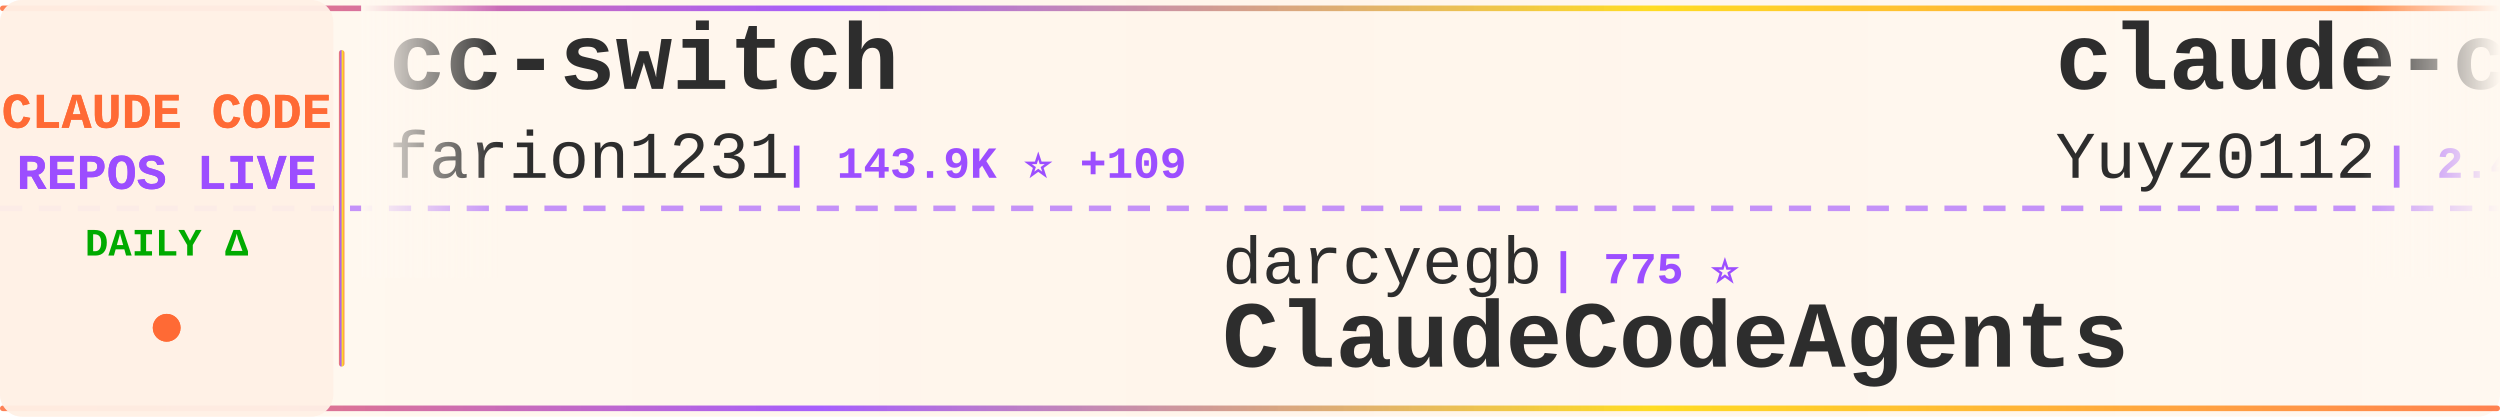
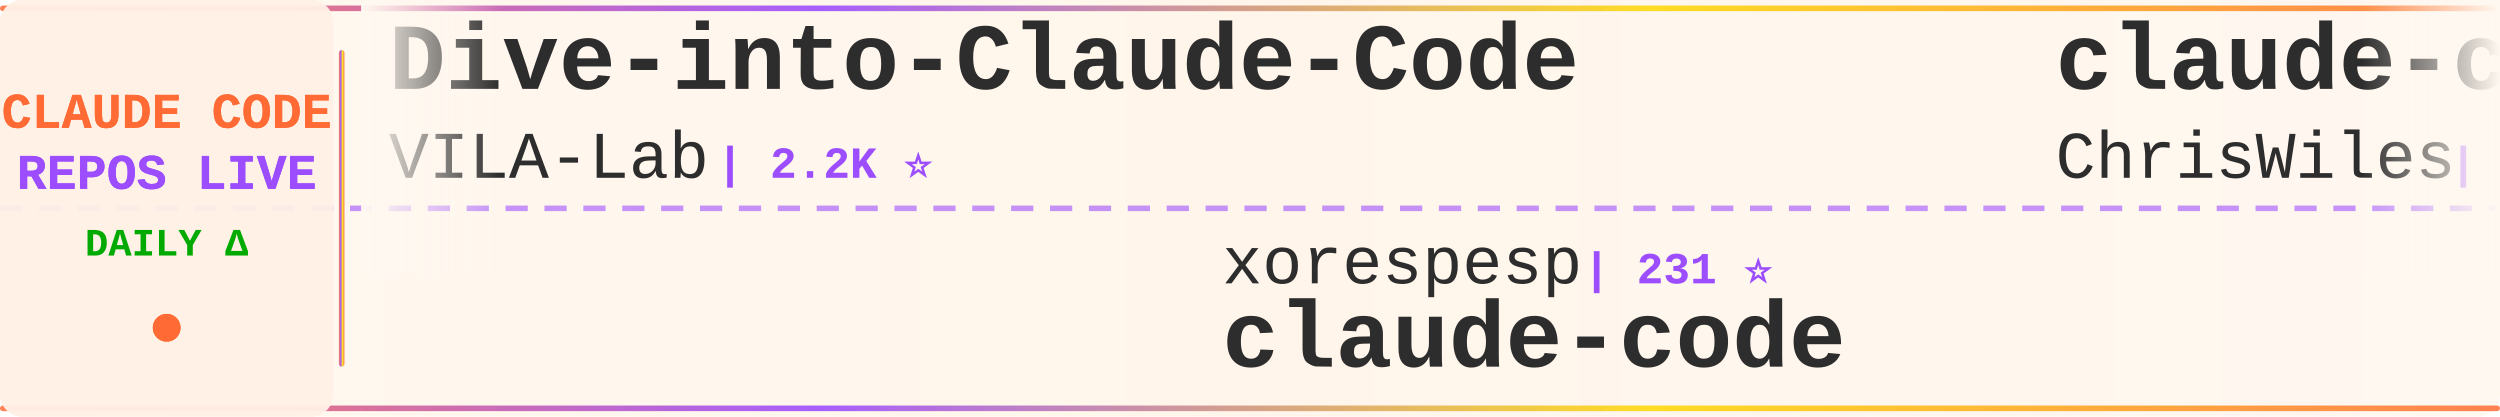
<svg xmlns="http://www.w3.org/2000/svg" width="900" height="150">
  <defs>
    <linearGradient id="tickerBg" x1="0%" y1="0%" x2="100%" y2="0%">
      <stop offset="0%" style="stop-color:#fff8f0;stop-opacity:0.98" />
      <stop offset="50%" style="stop-color:#fff5eb;stop-opacity:1" />
      <stop offset="100%" style="stop-color:#fff8f0;stop-opacity:0.98" />
    </linearGradient>
    <linearGradient id="borderGrad" x1="0%" y1="0%" x2="100%" y2="0%">
      <stop offset="0%" style="stop-color:#FF6B35;stop-opacity:0.85">
        <animate attributeName="stop-opacity" values="0.85;1;0.85" dur="2s" repeatCount="indefinite" />
      </stop>
      <stop offset="33%" style="stop-color:#9C4EFF;stop-opacity:0.9">
        <animate attributeName="stop-opacity" values="0.9;1;0.9" dur="2.2s" repeatCount="indefinite" />
      </stop>
      <stop offset="66%" style="stop-color:#FFD700;stop-opacity:0.85">
        <animate attributeName="stop-opacity" values="0.85;1;0.85" dur="1.8s" repeatCount="indefinite" />
      </stop>
      <stop offset="100%" style="stop-color:#FF6B35;stop-opacity:0.85">
        <animate attributeName="stop-opacity" values="0.85;1;0.85" dur="2s" repeatCount="indefinite" />
      </stop>
    </linearGradient>
    <filter id="textGlow">
      <feGaussianBlur stdDeviation="0.15" result="coloredBlur" />
      <feMerge>
        <feMergeNode in="coloredBlur" />
        <feMergeNode in="SourceGraphic" />
      </feMerge>
    </filter>
    <filter id="metricGlow">
      <feGaussianBlur stdDeviation="0.2" result="coloredBlur" />
      <feMerge>
        <feMergeNode in="coloredBlur" />
        <feMergeNode in="SourceGraphic" />
      </feMerge>
    </filter>
    <linearGradient id="leftFade" x1="0%" y1="0%" x2="100%" y2="0%">
      <stop offset="0%" style="stop-color:#fff8f0;stop-opacity:1" />
      <stop offset="100%" style="stop-color:#fff8f0;stop-opacity:0" />
    </linearGradient>
    <linearGradient id="rightFade" x1="0%" y1="0%" x2="100%" y2="0%">
      <stop offset="0%" style="stop-color:#fff8f0;stop-opacity:0" />
      <stop offset="100%" style="stop-color:#fff8f0;stop-opacity:1" />
    </linearGradient>
  </defs>
  <rect width="900" height="150" fill="url(#tickerBg)" rx="8" />
  <rect x="0" y="2" width="900" height="2" fill="url(#borderGrad)" rx="1" />
  <rect x="0" y="146" width="900" height="2" fill="url(#borderGrad)" rx="1" />
  <line x1="0" y1="75" x2="900" y2="75" stroke="#9C4EFF" stroke-width="2" stroke-dasharray="8 6" opacity="0.6" />
  <rect x="0" y="0" width="120" height="150" fill="#fff0e6" opacity="0.95" rx="8" />
  <text x="60" y="46" font-family="'Courier New', monospace" font-size="18" font-weight="bold" fill="#FF6B35" text-anchor="middle" filter="url(#textGlow)">
    CLAUDE CODE
  </text>
  <text x="60" y="68" font-family="'Courier New', monospace" font-size="18" font-weight="bold" fill="#9C4EFF" text-anchor="middle" filter="url(#textGlow)">
    REPOS LIVE
  </text>
  <text x="60" y="92" font-family="'Courier New', monospace" font-size="14" font-weight="bold" fill="#00aa00" text-anchor="middle">
    DAILY Δ
  </text>
  <circle cx="60" cy="118" r="5" fill="#FF6B35" filter="url(#metricGlow)">
    <animate attributeName="r" values="4;6;4" dur="1.5s" repeatCount="indefinite" />
    <animate attributeName="opacity" values="0.6;1;0.6" dur="1.5s" repeatCount="indefinite" />
  </circle>
  <rect x="122" y="18" width="2" height="114" fill="url(#borderGrad)" rx="1" />
  <clipPath id="tickerClip">
    <rect x="130" y="0" width="770" height="150" />
  </clipPath>
  <g clip-path="url(#tickerClip)">
    <g id="tickerItems">
      <animateTransform attributeName="transform" attributeType="XML" type="translate" from="0 0" to="-3000 0" dur="54s" repeatCount="indefinite" />
      <g transform="translate(0, 0)">
-         <text x="140" y="32" font-family="'Courier New', monospace" font-size="34" font-weight="bold" fill="#2d2d2d">cc-switch</text>
-         <text x="140" y="64" font-family="'Courier New', monospace" font-size="24" font-weight="normal" fill="#2d2d2d" opacity="1.0">farion1231</text>
-         <text x="282" y="64" font-family="'Courier New', monospace" font-size="16" font-weight="bold" fill="#9C4EFF"> | 143.9K ⭐ +109</text>
+         <text x="140" y="32" font-family="'Courier New', monospace" font-size="34" font-weight="bold" fill="#2d2d2d">Dive-into-Claude-Code</text>
+         <text x="140" y="64" font-family="'Courier New', monospace" font-size="24" font-weight="normal" fill="#2d2d2d" opacity="1.0">VILA-Lab</text>
+         <text x="258" y="64" font-family="'Courier New', monospace" font-size="16" font-weight="bold" fill="#9C4EFF"> | 2.2K ⭐</text>
      </g>
      <g transform="translate(300, 0)">
-         <text x="140" y="102" font-family="'Courier New', monospace" font-size="24" font-weight="normal" fill="#2d2d2d" opacity="1.0">darcyegb</text>
-         <text x="258" y="102" font-family="'Courier New', monospace" font-size="16" font-weight="bold" fill="#9C4EFF"> | 775 ⭐</text>
-         <text x="140" y="132" font-family="'Courier New', monospace" font-size="34" font-weight="bold" fill="#2d2d2d">ClaudeCodeAgents</text>
+         <text x="140" y="102" font-family="'Courier New', monospace" font-size="24" font-weight="normal" fill="#2d2d2d" opacity="1.0">xorespesp</text>
+         <text x="270" y="102" font-family="'Courier New', monospace" font-size="16" font-weight="bold" fill="#9C4EFF"> | 231 ⭐</text>
+         <text x="140" y="132" font-family="'Courier New', monospace" font-size="34" font-weight="bold" fill="#2d2d2d">claude-code</text>
      </g>
      <g transform="translate(600, 0)">
-         <text x="140" y="32" font-family="'Courier New', monospace" font-size="34" font-weight="bold" fill="#2d2d2d">claude-code-reverse</text>
-         <text x="140" y="64" font-family="'Courier New', monospace" font-size="24" font-weight="normal" fill="#2d2d2d" opacity="1.0">Yuyz0112</text>
-         <text x="258" y="64" font-family="'Courier New', monospace" font-size="16" font-weight="bold" fill="#9C4EFF"> | 2.4K ⭐</text>
+         <text x="140" y="32" font-family="'Courier New', monospace" font-size="34" font-weight="bold" fill="#2d2d2d">claude-code-showcase</text>
+         <text x="140" y="64" font-family="'Courier New', monospace" font-size="24" font-weight="normal" fill="#2d2d2d" opacity="1.0">ChrisWiles</text>
+         <text x="282" y="64" font-family="'Courier New', monospace" font-size="16" font-weight="bold" fill="#9C4EFF"> | 6.1K ⭐</text>
      </g>
      <g transform="translate(900, 0)">
-         <text x="140" y="102" font-family="'Courier New', monospace" font-size="24" font-weight="normal" fill="#2d2d2d" opacity="1.0">anthropics</text>
-         <text x="282" y="102" font-family="'Courier New', monospace" font-size="16" font-weight="bold" fill="#9C4EFF"> | 150.7K ⭐ +41</text>
+         <text x="140" y="102" font-family="'Courier New', monospace" font-size="24" font-weight="normal" fill="#2d2d2d" opacity="1.0">lowcortisolprogrammer</text>
+         <text x="414" y="102" font-family="'Courier New', monospace" font-size="16" font-weight="bold" fill="#9C4EFF"> | 171 ⭐</text>
        <text x="140" y="132" font-family="'Courier New', monospace" font-size="34" font-weight="bold" fill="#2d2d2d">claude-code</text>
      </g>
      <g transform="translate(1200, 0)">
-         <text x="140" y="32" font-family="'Courier New', monospace" font-size="34" font-weight="bold" fill="#2d2d2d">andrej-karpathy-skills</text>
-         <text x="140" y="64" font-family="'Courier New', monospace" font-size="24" font-weight="normal" fill="#2d2d2d" opacity="1.0">multica-ai</text>
-         <text x="282" y="64" font-family="'Courier New', monospace" font-size="16" font-weight="bold" fill="#9C4EFF"> | 219.5K ⭐ +55</text>
+         <text x="140" y="32" font-family="'Courier New', monospace" font-size="34" font-weight="bold" fill="#2d2d2d">ECC</text>
+         <text x="140" y="64" font-family="'Courier New', monospace" font-size="24" font-weight="normal" fill="#2d2d2d" opacity="1.0">affaan-m</text>
+         <text x="258" y="64" font-family="'Courier New', monospace" font-size="16" font-weight="bold" fill="#9C4EFF"> | 278.9K ⭐ +213</text>
      </g>
      <g transform="translate(1500, 0)">
-         <text x="140" y="102" font-family="'Courier New', monospace" font-size="24" font-weight="normal" fill="#2d2d2d" opacity="1.0">andrew-kramer-inno</text>
-         <text x="378" y="102" font-family="'Courier New', monospace" font-size="16" font-weight="bold" fill="#9C4EFF"> | 593 ⭐</text>
-         <text x="140" y="132" font-family="'Courier New', monospace" font-size="34" font-weight="bold" fill="#2d2d2d">claude-code-source-build</text>
+         <text x="140" y="102" font-family="'Courier New', monospace" font-size="24" font-weight="normal" fill="#2d2d2d" opacity="1.0">jqueryscript</text>
+         <text x="306" y="102" font-family="'Courier New', monospace" font-size="16" font-weight="bold" fill="#9C4EFF"> | 530 ⭐</text>
+         <text x="140" y="132" font-family="'Courier New', monospace" font-size="34" font-weight="bold" fill="#2d2d2d">awesome-claude-code</text>
      </g>
      <g transform="translate(1800, 0)">
+         <text x="140" y="32" font-family="'Courier New', monospace" font-size="34" font-weight="bold" fill="#2d2d2d">claude-code-harness</text>
+         <text x="140" y="64" font-family="'Courier New', monospace" font-size="24" font-weight="normal" fill="#2d2d2d" opacity="1.0">Chachamaru127</text>
+         <text x="318" y="64" font-family="'Courier New', monospace" font-size="16" font-weight="bold" fill="#9C4EFF"> | 3.2K ⭐</text>
+       </g>
+       <g transform="translate(2100, 0)">
+         <text x="140" y="102" font-family="'Courier New', monospace" font-size="24" font-weight="normal" fill="#2d2d2d" opacity="1.0">beilingcc</text>
+         <text x="270" y="102" font-family="'Courier New', monospace" font-size="16" font-weight="bold" fill="#9C4EFF"> | 98 ⭐</text>
+         <text x="140" y="132" font-family="'Courier New', monospace" font-size="34" font-weight="bold" fill="#2d2d2d">claude-code</text>
+       </g>
+       <g transform="translate(2400, 0)">
        <text x="140" y="32" font-family="'Courier New', monospace" font-size="34" font-weight="bold" fill="#2d2d2d">edmunds-claude-code</text>
        <text x="140" y="64" font-family="'Courier New', monospace" font-size="24" font-weight="normal" fill="#2d2d2d" opacity="1.0">edmund-io</text>
        <text x="270" y="64" font-family="'Courier New', monospace" font-size="16" font-weight="bold" fill="#9C4EFF"> | 1.5K ⭐ +1</text>
      </g>
-       <g transform="translate(2100, 0)">
-         <text x="140" y="102" font-family="'Courier New', monospace" font-size="24" font-weight="normal" fill="#2d2d2d" opacity="1.0">Alishahryar1</text>
-         <text x="306" y="102" font-family="'Courier New', monospace" font-size="16" font-weight="bold" fill="#9C4EFF"> | 60.3K ⭐ +71</text>
-         <text x="140" y="132" font-family="'Courier New', monospace" font-size="34" font-weight="bold" fill="#2d2d2d">free-claude-code</text>
-       </g>
-       <g transform="translate(2400, 0)">
-         <text x="140" y="32" font-family="'Courier New', monospace" font-size="34" font-weight="bold" fill="#2d2d2d">claude-code-book</text>
-         <text x="140" y="64" font-family="'Courier New', monospace" font-size="24" font-weight="normal" fill="#2d2d2d" opacity="1.0">lintsinghua</text>
-         <text x="294" y="64" font-family="'Courier New', monospace" font-size="16" font-weight="bold" fill="#9C4EFF"> | 4.3K ⭐</text>
-       </g>
      <g transform="translate(2700, 0)">
-         <text x="140" y="102" font-family="'Courier New', monospace" font-size="24" font-weight="normal" fill="#2d2d2d" opacity="1.0">KPR111</text>
-         <text x="234" y="102" font-family="'Courier New', monospace" font-size="16" font-weight="bold" fill="#9C4EFF"> | 18 ⭐</text>
-         <text x="140" y="132" font-family="'Courier New', monospace" font-size="34" font-weight="bold" fill="#2d2d2d">Claude-Code</text>
+         <text x="140" y="102" font-family="'Courier New', monospace" font-size="24" font-weight="normal" fill="#2d2d2d" opacity="1.0">pedrohcgs</text>
+         <text x="270" y="102" font-family="'Courier New', monospace" font-size="16" font-weight="bold" fill="#9C4EFF"> | 1.7K ⭐ -1</text>
+         <text x="140" y="132" font-family="'Courier New', monospace" font-size="34" font-weight="bold" fill="#2d2d2d">claude-code-my-workflow</text>
      </g>
      <g transform="translate(3000, 0)">
-         <text x="140" y="32" font-family="'Courier New', monospace" font-size="34" font-weight="bold" fill="#2d2d2d">cc-switch</text>
-         <text x="140" y="64" font-family="'Courier New', monospace" font-size="24" font-weight="normal" fill="#2d2d2d" opacity="1.0">farion1231</text>
-         <text x="282" y="64" font-family="'Courier New', monospace" font-size="16" font-weight="bold" fill="#9C4EFF"> | 143.9K ⭐ +109</text>
+         <text x="140" y="32" font-family="'Courier New', monospace" font-size="34" font-weight="bold" fill="#2d2d2d">Dive-into-Claude-Code</text>
+         <text x="140" y="64" font-family="'Courier New', monospace" font-size="24" font-weight="normal" fill="#2d2d2d" opacity="1.0">VILA-Lab</text>
+         <text x="258" y="64" font-family="'Courier New', monospace" font-size="16" font-weight="bold" fill="#9C4EFF"> | 2.2K ⭐</text>
      </g>
      <g transform="translate(3300, 0)">
-         <text x="140" y="102" font-family="'Courier New', monospace" font-size="24" font-weight="normal" fill="#2d2d2d" opacity="1.0">darcyegb</text>
-         <text x="258" y="102" font-family="'Courier New', monospace" font-size="16" font-weight="bold" fill="#9C4EFF"> | 775 ⭐</text>
-         <text x="140" y="132" font-family="'Courier New', monospace" font-size="34" font-weight="bold" fill="#2d2d2d">ClaudeCodeAgents</text>
+         <text x="140" y="102" font-family="'Courier New', monospace" font-size="24" font-weight="normal" fill="#2d2d2d" opacity="1.0">xorespesp</text>
+         <text x="270" y="102" font-family="'Courier New', monospace" font-size="16" font-weight="bold" fill="#9C4EFF"> | 231 ⭐</text>
+         <text x="140" y="132" font-family="'Courier New', monospace" font-size="34" font-weight="bold" fill="#2d2d2d">claude-code</text>
      </g>
      <g transform="translate(3600, 0)">
-         <text x="140" y="32" font-family="'Courier New', monospace" font-size="34" font-weight="bold" fill="#2d2d2d">claude-code-reverse</text>
-         <text x="140" y="64" font-family="'Courier New', monospace" font-size="24" font-weight="normal" fill="#2d2d2d" opacity="1.0">Yuyz0112</text>
-         <text x="258" y="64" font-family="'Courier New', monospace" font-size="16" font-weight="bold" fill="#9C4EFF"> | 2.4K ⭐</text>
+         <text x="140" y="32" font-family="'Courier New', monospace" font-size="34" font-weight="bold" fill="#2d2d2d">claude-code-showcase</text>
+         <text x="140" y="64" font-family="'Courier New', monospace" font-size="24" font-weight="normal" fill="#2d2d2d" opacity="1.0">ChrisWiles</text>
+         <text x="282" y="64" font-family="'Courier New', monospace" font-size="16" font-weight="bold" fill="#9C4EFF"> | 6.1K ⭐</text>
      </g>
      <g transform="translate(3900, 0)">
-         <text x="140" y="102" font-family="'Courier New', monospace" font-size="24" font-weight="normal" fill="#2d2d2d" opacity="1.0">anthropics</text>
-         <text x="282" y="102" font-family="'Courier New', monospace" font-size="16" font-weight="bold" fill="#9C4EFF"> | 150.7K ⭐ +41</text>
+         <text x="140" y="102" font-family="'Courier New', monospace" font-size="24" font-weight="normal" fill="#2d2d2d" opacity="1.0">lowcortisolprogrammer</text>
+         <text x="414" y="102" font-family="'Courier New', monospace" font-size="16" font-weight="bold" fill="#9C4EFF"> | 171 ⭐</text>
        <text x="140" y="132" font-family="'Courier New', monospace" font-size="34" font-weight="bold" fill="#2d2d2d">claude-code</text>
      </g>
    </g>
  </g>
  <rect x="130" y="0" width="50" height="100" fill="url(#leftFade)" />
  <rect x="850" y="0" width="50" height="100" fill="url(#rightFade)" />
</svg>
